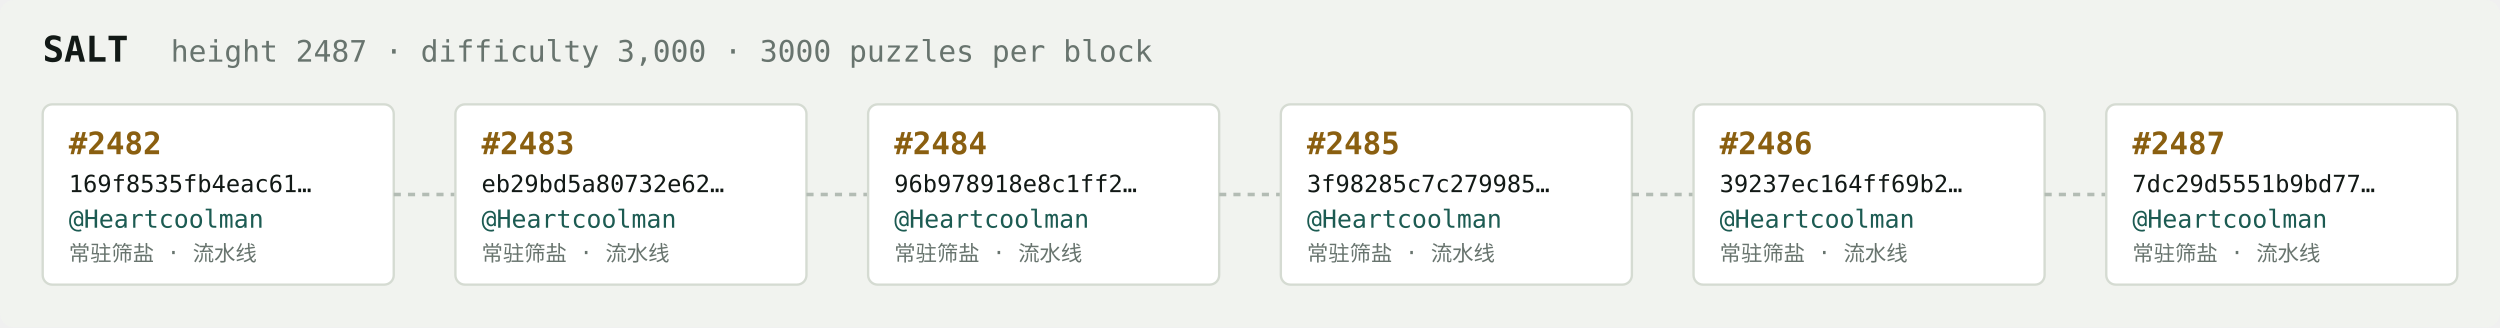
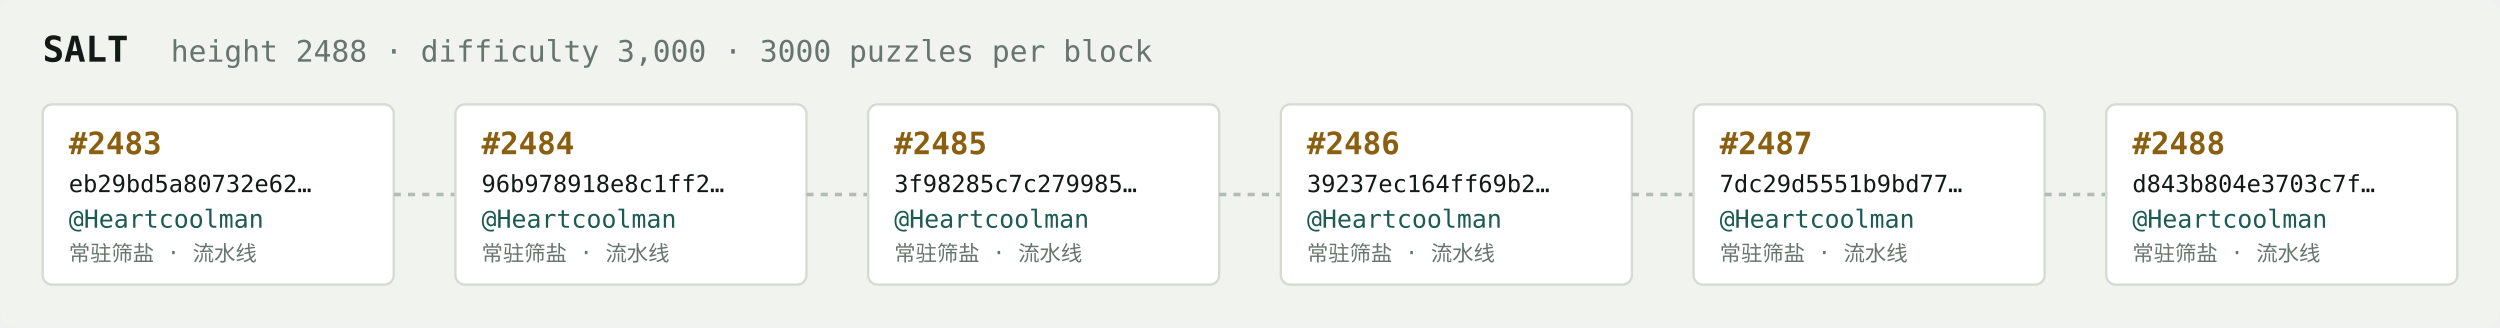
<svg xmlns="http://www.w3.org/2000/svg" width="1054" height="138" viewBox="0 0 1054 138" font-family="ui-monospace,SFMono-Regular,Menlo,monospace">
  <rect fill="#f1f3ef" width="1054" height="138" rx="6" />
  <text x="18" y="26" fill="#121916" font-size="15" font-weight="700">SALT</text>
-   <text x="72" y="26" fill="#68746e" font-size="12.5">height 2487 · difficulty 3,000 · 3000 puzzles per block</text>
+   <text x="72" y="26" fill="#68746e" font-size="12.5">height 2488 · difficulty 3,000 · 3000 puzzles per block</text>
  <rect x="18" y="44" width="148" height="76" rx="4" fill="#ffffff" stroke="#d5dbd2" stroke-width="1" />
-   <text x="29" y="65" fill="#8a5f10" font-size="13" font-weight="700">#2482</text>
-   <text x="29" y="81" fill="#121916" font-size="10">169f8535fb4eac61…</text>
+   <text x="29" y="65" fill="#8a5f10" font-size="13" font-weight="700">#2483</text>
+   <text x="29" y="81" fill="#121916" font-size="10">eb29bd5a80732e62…</text>
  <text x="29" y="96" fill="#1c5b52" font-size="10.5">@Heartcoolman</text>
  <text x="29" y="110" fill="#68746e" font-size="9">常驻筛盐 · 流水线</text>
  <line x1="166" y1="82.0" x2="192" y2="82.0" stroke="#b3bcb4" stroke-width="1.5" stroke-dasharray="3 3" />
  <rect x="192" y="44" width="148" height="76" rx="4" fill="#ffffff" stroke="#d5dbd2" stroke-width="1" />
-   <text x="203" y="65" fill="#8a5f10" font-size="13" font-weight="700">#2483</text>
-   <text x="203" y="81" fill="#121916" font-size="10">eb29bd5a80732e62…</text>
+   <text x="203" y="65" fill="#8a5f10" font-size="13" font-weight="700">#2484</text>
+   <text x="203" y="81" fill="#121916" font-size="10">96b978918e8c1ff2…</text>
  <text x="203" y="96" fill="#1c5b52" font-size="10.5">@Heartcoolman</text>
  <text x="203" y="110" fill="#68746e" font-size="9">常驻筛盐 · 流水线</text>
  <line x1="340" y1="82.0" x2="366" y2="82.0" stroke="#b3bcb4" stroke-width="1.5" stroke-dasharray="3 3" />
  <rect x="366" y="44" width="148" height="76" rx="4" fill="#ffffff" stroke="#d5dbd2" stroke-width="1" />
-   <text x="377" y="65" fill="#8a5f10" font-size="13" font-weight="700">#2484</text>
-   <text x="377" y="81" fill="#121916" font-size="10">96b978918e8c1ff2…</text>
+   <text x="377" y="65" fill="#8a5f10" font-size="13" font-weight="700">#2485</text>
+   <text x="377" y="81" fill="#121916" font-size="10">3f98285c7c279985…</text>
  <text x="377" y="96" fill="#1c5b52" font-size="10.5">@Heartcoolman</text>
  <text x="377" y="110" fill="#68746e" font-size="9">常驻筛盐 · 流水线</text>
  <line x1="514" y1="82.0" x2="540" y2="82.0" stroke="#b3bcb4" stroke-width="1.5" stroke-dasharray="3 3" />
  <rect x="540" y="44" width="148" height="76" rx="4" fill="#ffffff" stroke="#d5dbd2" stroke-width="1" />
-   <text x="551" y="65" fill="#8a5f10" font-size="13" font-weight="700">#2485</text>
-   <text x="551" y="81" fill="#121916" font-size="10">3f98285c7c279985…</text>
+   <text x="551" y="65" fill="#8a5f10" font-size="13" font-weight="700">#2486</text>
+   <text x="551" y="81" fill="#121916" font-size="10">39237ec164ff69b2…</text>
  <text x="551" y="96" fill="#1c5b52" font-size="10.5">@Heartcoolman</text>
  <text x="551" y="110" fill="#68746e" font-size="9">常驻筛盐 · 流水线</text>
  <line x1="688" y1="82.0" x2="714" y2="82.0" stroke="#b3bcb4" stroke-width="1.5" stroke-dasharray="3 3" />
  <rect x="714" y="44" width="148" height="76" rx="4" fill="#ffffff" stroke="#d5dbd2" stroke-width="1" />
-   <text x="725" y="65" fill="#8a5f10" font-size="13" font-weight="700">#2486</text>
-   <text x="725" y="81" fill="#121916" font-size="10">39237ec164ff69b2…</text>
+   <text x="725" y="65" fill="#8a5f10" font-size="13" font-weight="700">#2487</text>
+   <text x="725" y="81" fill="#121916" font-size="10">7dc29d5551b9bd77…</text>
  <text x="725" y="96" fill="#1c5b52" font-size="10.5">@Heartcoolman</text>
  <text x="725" y="110" fill="#68746e" font-size="9">常驻筛盐 · 流水线</text>
  <line x1="862" y1="82.0" x2="888" y2="82.0" stroke="#b3bcb4" stroke-width="1.5" stroke-dasharray="3 3" />
  <rect x="888" y="44" width="148" height="76" rx="4" fill="#ffffff" stroke="#d5dbd2" stroke-width="1" />
-   <text x="899" y="65" fill="#8a5f10" font-size="13" font-weight="700">#2487</text>
-   <text x="899" y="81" fill="#121916" font-size="10">7dc29d5551b9bd77…</text>
+   <text x="899" y="65" fill="#8a5f10" font-size="13" font-weight="700">#2488</text>
+   <text x="899" y="81" fill="#121916" font-size="10">d843b804e3703c7f…</text>
  <text x="899" y="96" fill="#1c5b52" font-size="10.5">@Heartcoolman</text>
  <text x="899" y="110" fill="#68746e" font-size="9">常驻筛盐 · 流水线</text>
</svg>
